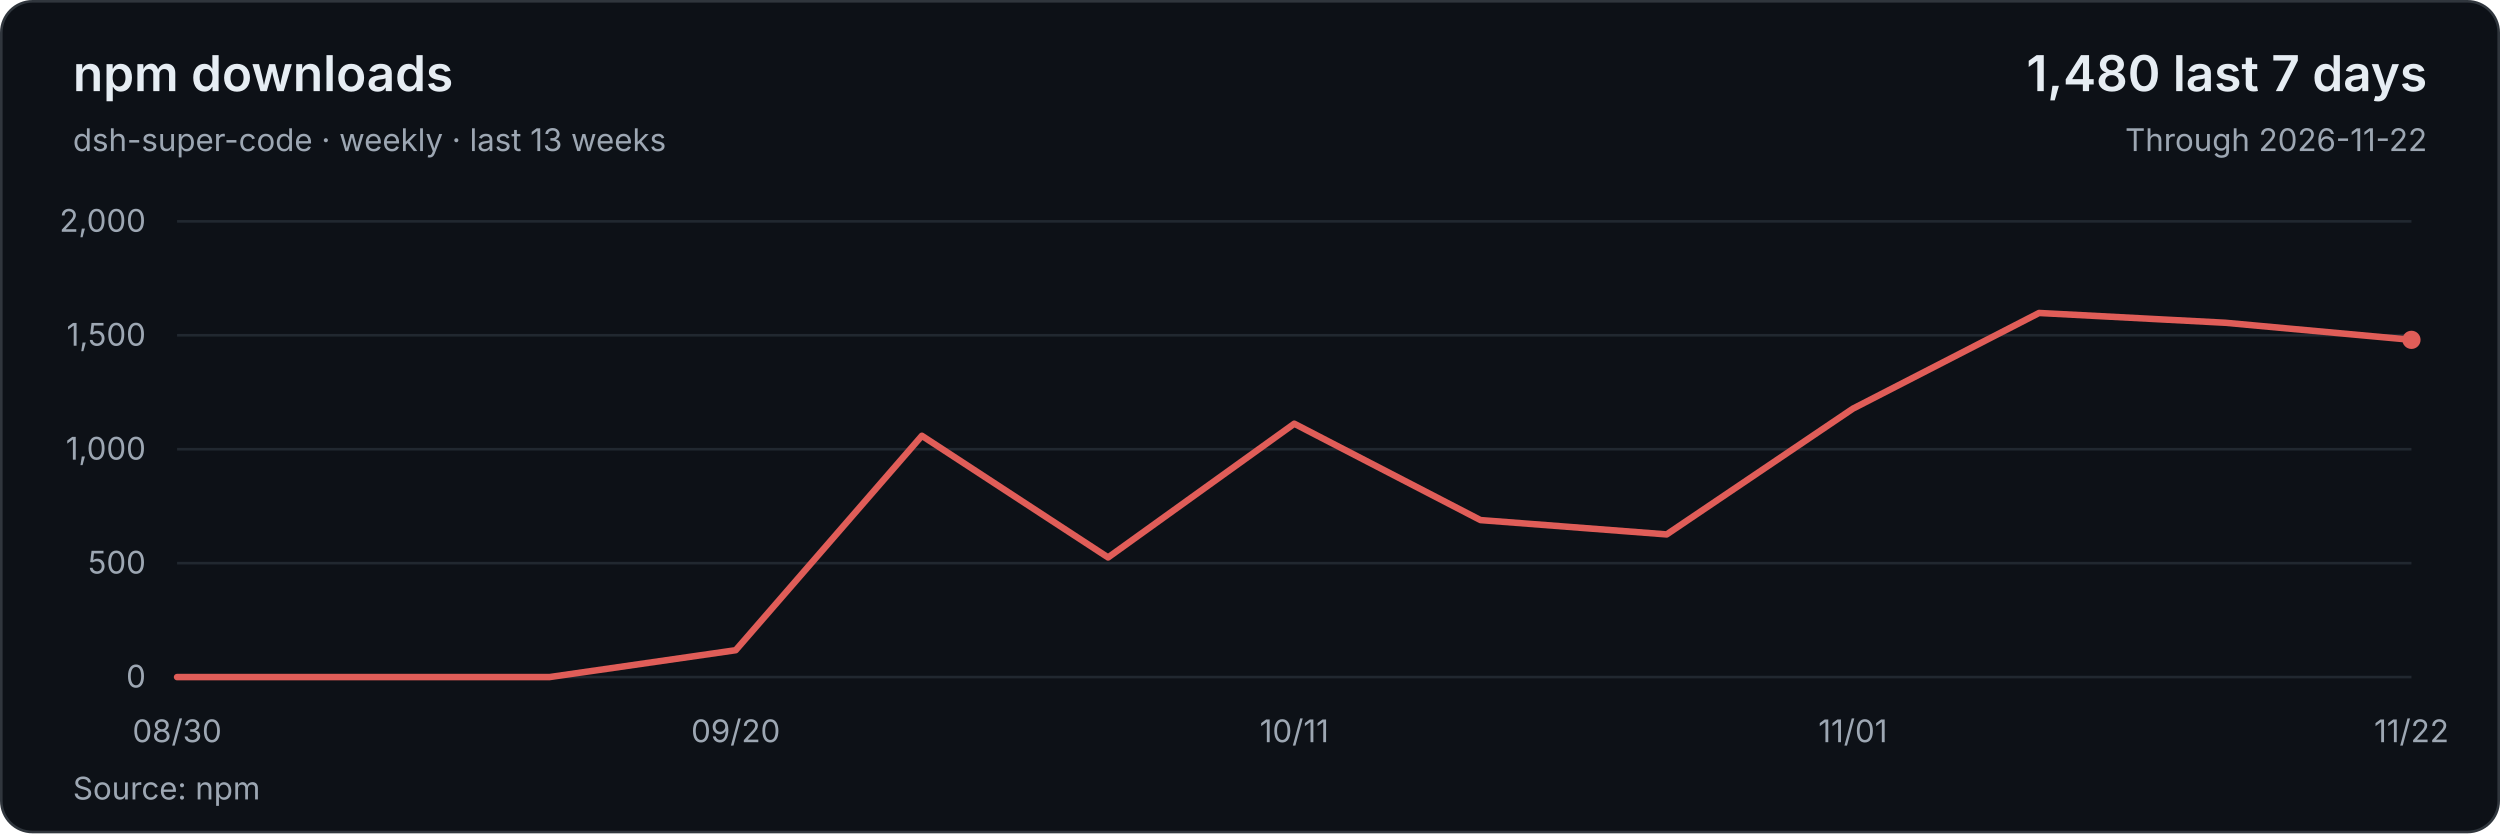
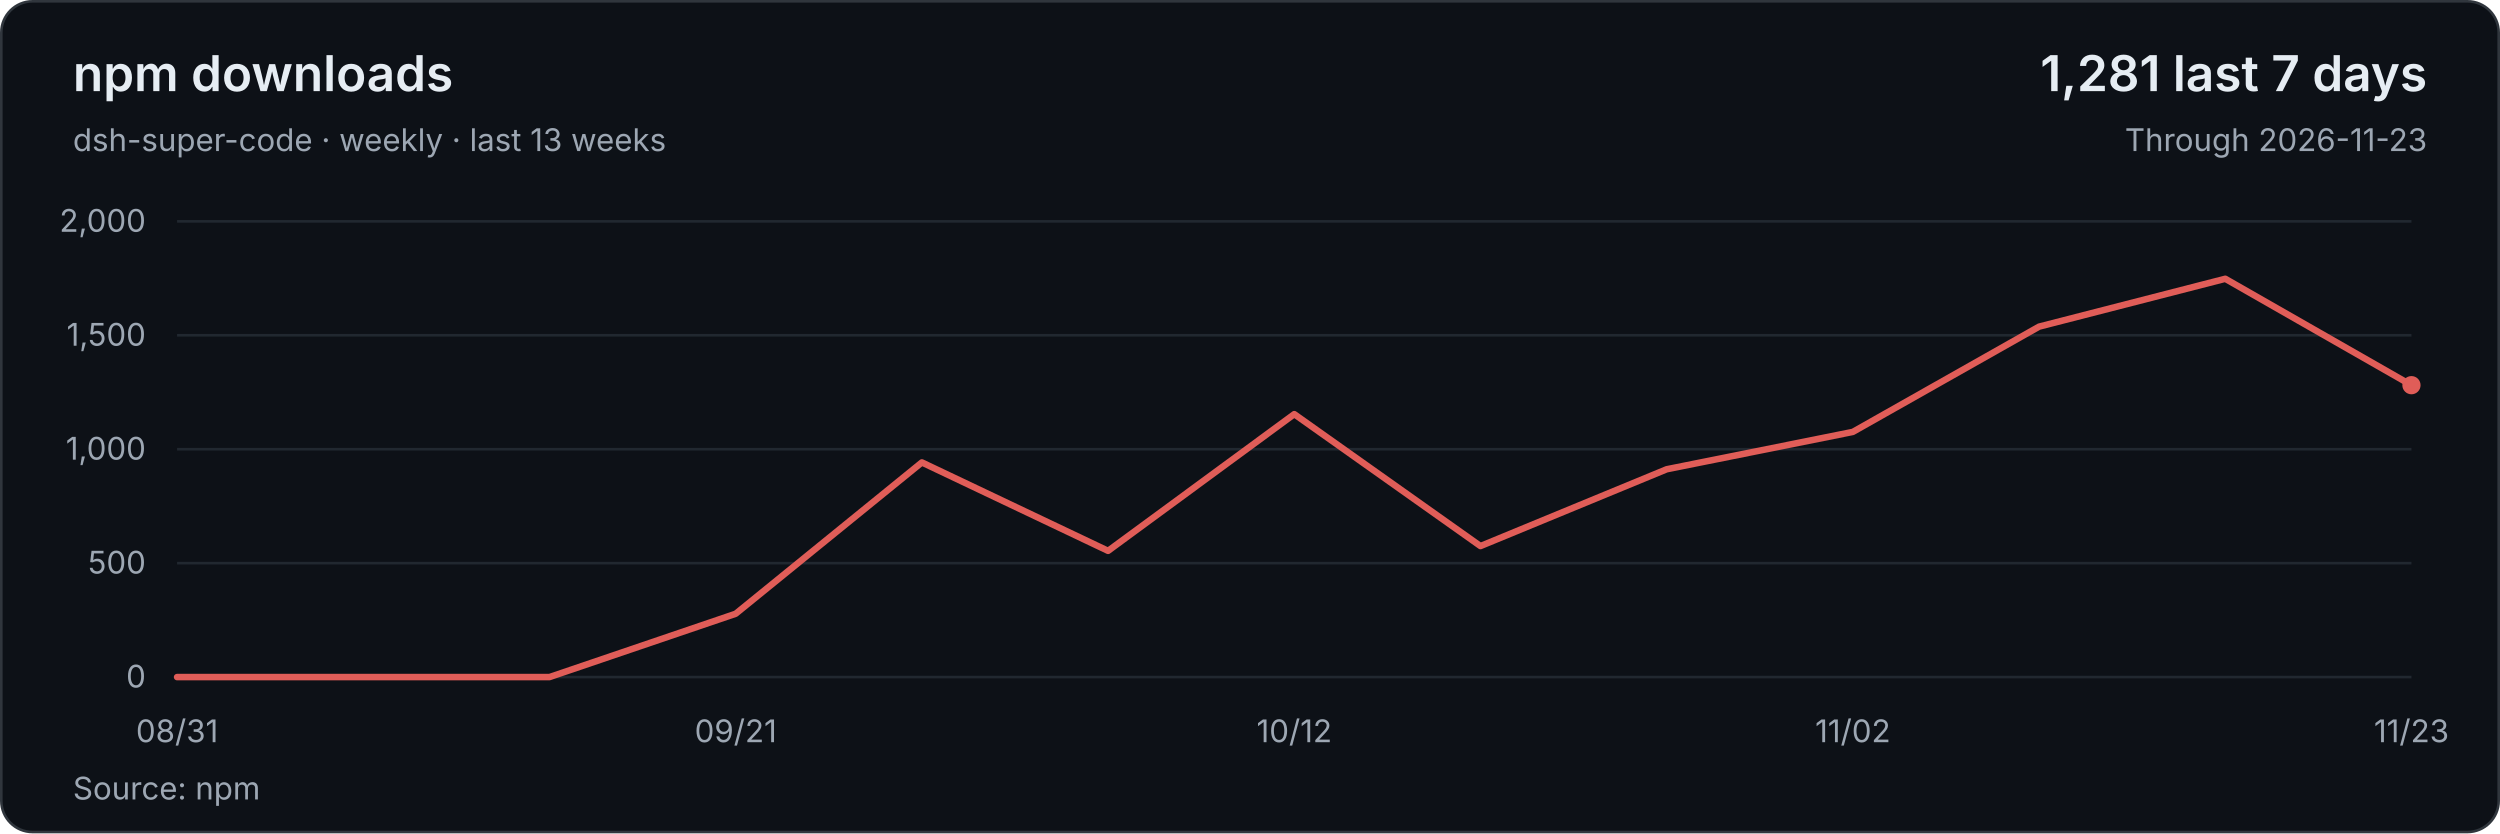
<svg xmlns="http://www.w3.org/2000/svg" width="960" height="320" viewBox="0 0 960 320" role="img" aria-labelledby="title description">
  <style>text{font-family:system-ui,-apple-system,BlinkMacSystemFont,'Segoe UI',sans-serif;font-size:12px;fill:#9da7b3;font-variant-numeric:tabular-nums}</style>
  <rect x=".5" y=".5" width="959" height="319" rx="12" fill="#0d1117" stroke="#30363d" />
  <text x="28" y="35" style="font-size:19px;font-weight:600;fill:#e6edf3">npm downloads</text>
  <text x="28" y="58">dsh-super-code · weekly · last 13 weeks</text>
-   <text x="932" y="35" text-anchor="end" style="font-size:19px;font-weight:600;fill:#e6edf3">1,480 last 7 days</text>
-   <text x="932" y="58" text-anchor="end">Through 2026-11-22</text>
+   <text x="932" y="35" text-anchor="end" style="font-size:19px;font-weight:600;fill:#e6edf3">1,281 last 7 days</text>
+   <text x="932" y="58" text-anchor="end">Through 2026-11-23</text>
  <path d="M68 260H926" stroke="#212830" />
  <text x="56" y="264" text-anchor="end">0</text>
  <path d="M68 216.25H926" stroke="#212830" />
  <text x="56" y="220.25" text-anchor="end">500</text>
  <path d="M68 172.5H926" stroke="#212830" />
  <text x="56" y="176.5" text-anchor="end">1,000</text>
  <path d="M68 128.75H926" stroke="#212830" />
  <text x="56" y="132.75" text-anchor="end">1,500</text>
  <path d="M68 85H926" stroke="#212830" />
  <text x="56" y="89" text-anchor="end">2,000</text>
-   <polyline points="68,260 139.5,260 211,260 282.5,249.68 354,167.34 425.5,214.06 497,162.7 568.5,199.71 640,205.22 711.5,156.93 783,120.18 854.5,123.94 926,130.5" fill="none" stroke="#e05d58" stroke-width="2.5" stroke-linejoin="round" stroke-linecap="round" />
-   <circle cx="926" cy="130.5" r="3.5" fill="#e05d58" />
-   <text x="68" y="285" text-anchor="middle">08/30</text>
-   <text x="282.5" y="285" text-anchor="middle">09/20</text>
-   <text x="497" y="285" text-anchor="middle">10/11</text>
-   <text x="711.5" y="285" text-anchor="middle">11/01</text>
-   <text x="926" y="285" text-anchor="middle">11/22</text>
+   <polyline points="68,260 139.5,260 211,260 282.5,235.68 354,177.57 425.5,211.53 497,159.03 568.5,209.69 640,180.2 711.5,165.85 783,125.43 854.5,107.05 926,147.91" fill="none" stroke="#e05d58" stroke-width="2.5" stroke-linejoin="round" stroke-linecap="round" />
+   <circle cx="926" cy="147.91" r="3.5" fill="#e05d58" />
+   <text x="68" y="285" text-anchor="middle">08/31</text>
+   <text x="282.5" y="285" text-anchor="middle">09/21</text>
+   <text x="497" y="285" text-anchor="middle">10/12</text>
+   <text x="711.5" y="285" text-anchor="middle">11/02</text>
+   <text x="926" y="285" text-anchor="middle">11/23</text>
  <text x="28" y="307">Source: npm</text>
</svg>
